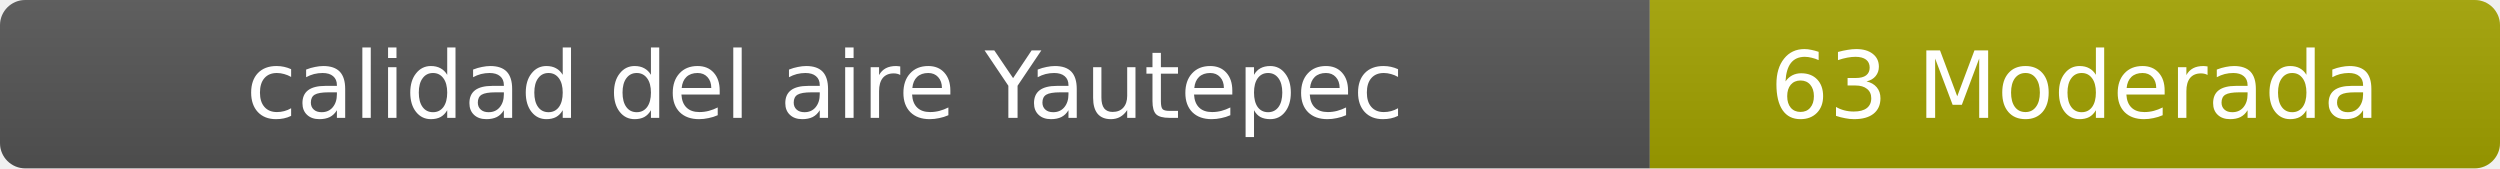
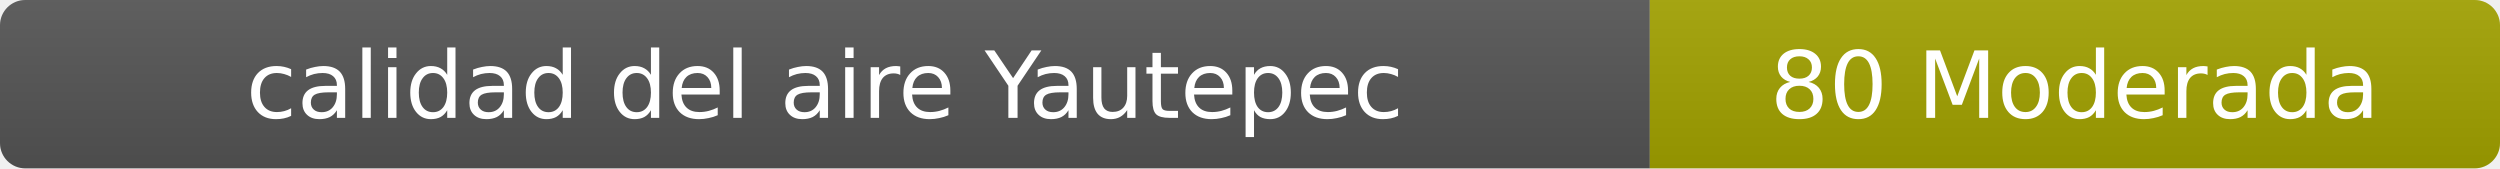
- <svg xmlns="http://www.w3.org/2000/svg" width="297" height="20" role="img" aria-label="calidad del aire: 63 Moderada">
+ <svg xmlns="http://www.w3.org/2000/svg" width="297" height="20" role="img" aria-label="calidad del aire: 80 Moderada">
  <linearGradient id="s" x2="0" y2="100%">
    <stop offset="0" stop-color="#bbb" stop-opacity=".1" />
    <stop offset="1" stop-opacity=".1" />
  </linearGradient>
  <clipPath id="r">
    <rect width="297" height="20" rx="3" fill="#fff" />
  </clipPath>
  <g clip-path="url(#r)">
    <rect width="196" height="20" fill="#555" />
    <rect x="196" width="101" height="20" fill="#a3a300" />
    <rect width="297" height="20" fill="url(#s)" />
  </g>
  <g fill="#fff" text-anchor="middle" font-family="Verdana,Geneva,DejaVu Sans,sans-serif" font-size="11">
    <text x="98" y="14">calidad del aire Yautepec</text>
-     <text x="246.5" y="14">63 Moderada</text>
+     <text x="246.5" y="14">80 Moderada</text>
  </g>
</svg>
